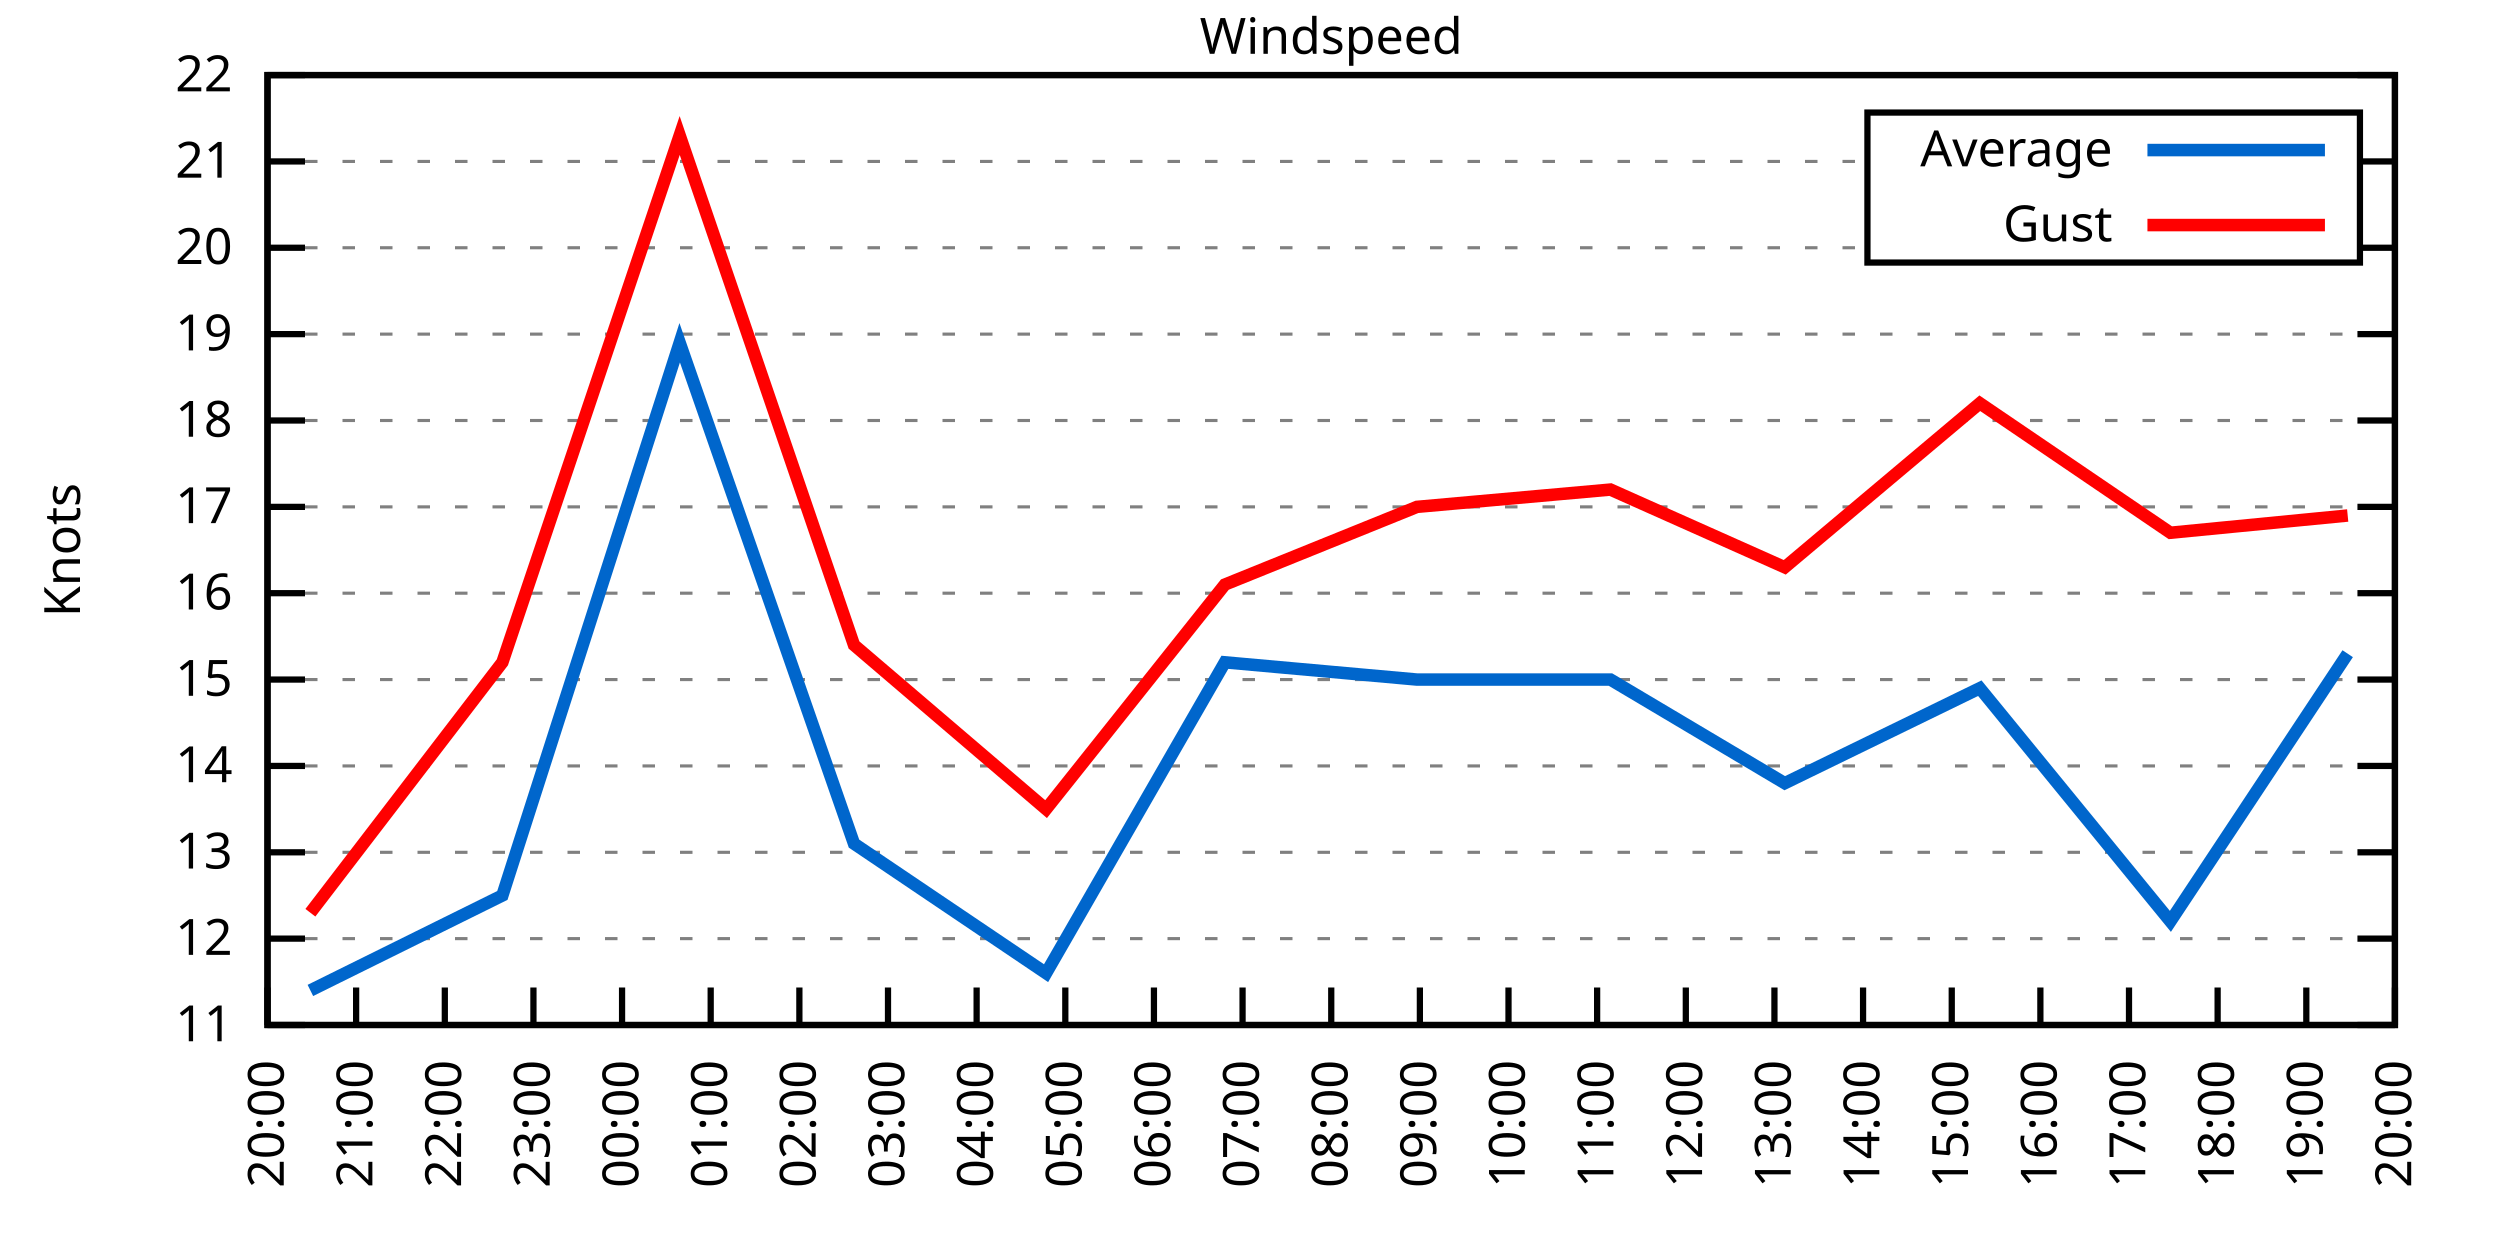
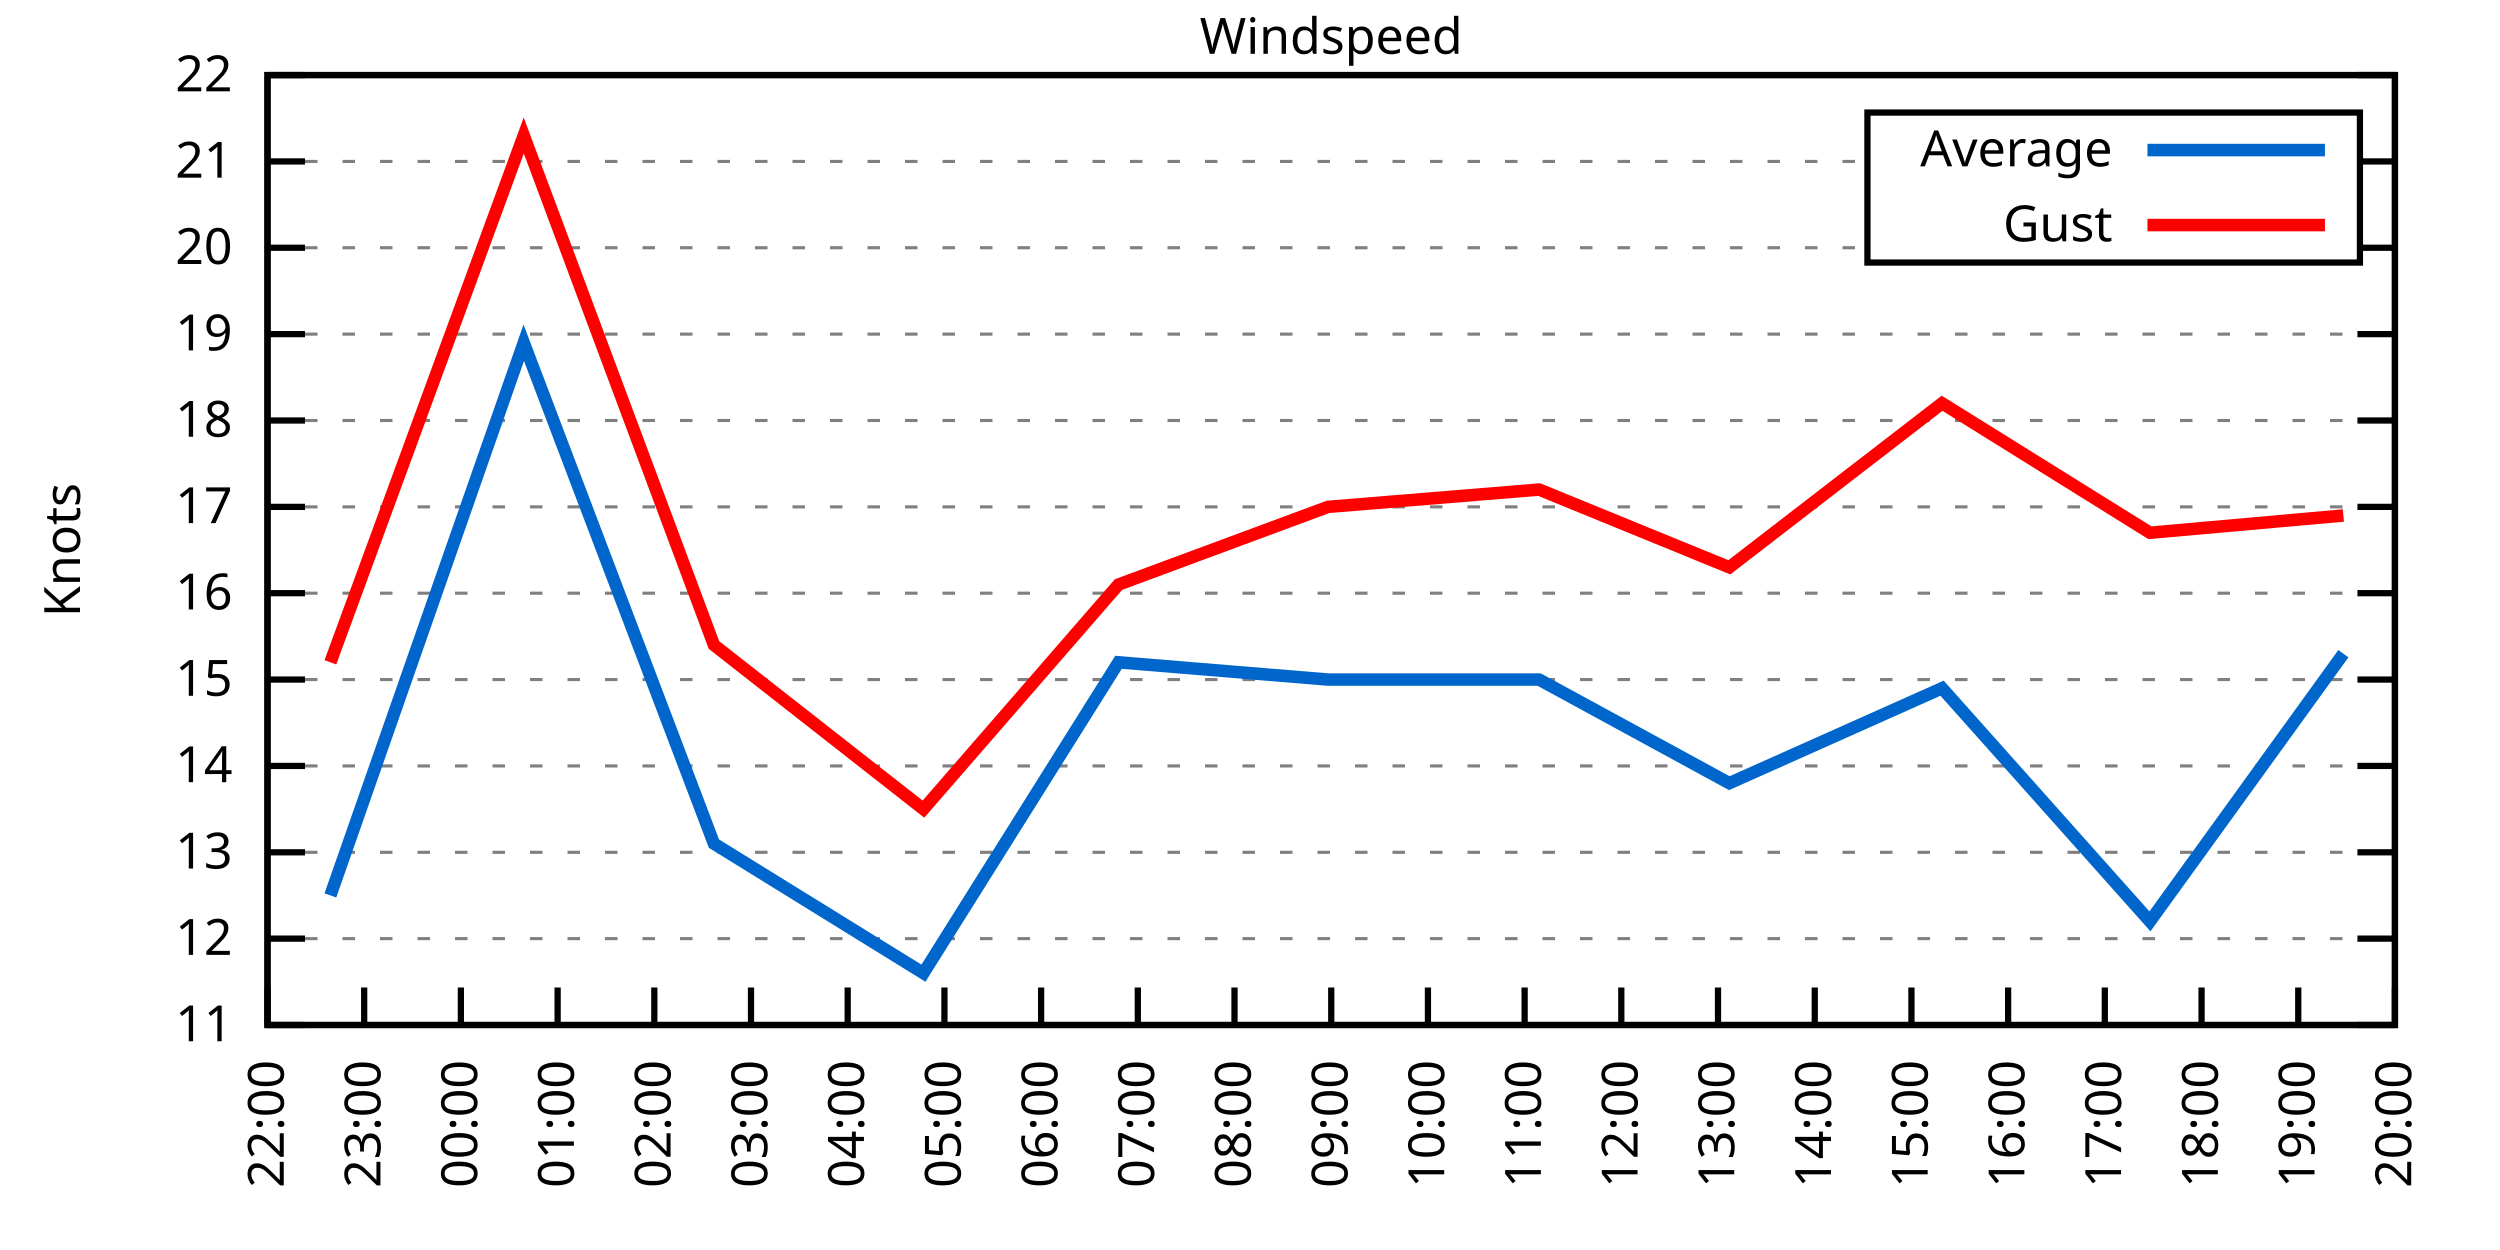
<svg xmlns="http://www.w3.org/2000/svg" xmlns:xlink="http://www.w3.org/1999/xlink" width="400" height="200" viewBox="0 0 400 200">
  <g id="gnuplot_canvas">
    <rect x="0" y="0" width="400" height="200" fill="none" />
    <defs>
      <circle id="gpDot" r="0.5" stroke-width="0.5" stroke="currentColor" />
      <path id="gpPt0" stroke-width="0.333" stroke="currentColor" d="M-1,0 h2 M0,-1 v2" />
      <path id="gpPt1" stroke-width="0.333" stroke="currentColor" d="M-1,-1 L1,1 M1,-1 L-1,1" />
      <path id="gpPt2" stroke-width="0.333" stroke="currentColor" d="M-1,0 L1,0 M0,-1 L0,1 M-1,-1 L1,1 M-1,1 L1,-1" />
      <rect id="gpPt3" stroke-width="0.333" stroke="currentColor" x="-1" y="-1" width="2" height="2" />
      <rect id="gpPt4" stroke-width="0.333" stroke="currentColor" fill="currentColor" x="-1" y="-1" width="2" height="2" />
      <circle id="gpPt5" stroke-width="0.333" stroke="currentColor" cx="0" cy="0" r="1" />
      <use xlink:href="#gpPt5" id="gpPt6" fill="currentColor" stroke="none" />
      <path id="gpPt7" stroke-width="0.333" stroke="currentColor" d="M0,-1.33 L-1.33,0.67 L1.33,0.67 z" />
      <use xlink:href="#gpPt7" id="gpPt8" fill="currentColor" stroke="none" />
      <use xlink:href="#gpPt7" id="gpPt9" stroke="currentColor" transform="rotate(180)" />
      <use xlink:href="#gpPt9" id="gpPt10" fill="currentColor" stroke="none" />
      <use xlink:href="#gpPt3" id="gpPt11" stroke="currentColor" transform="rotate(45)" />
      <use xlink:href="#gpPt11" id="gpPt12" fill="currentColor" stroke="none" />
      <path id="gpPt13" stroke-width="0.333" stroke="currentColor" d="M0,1.330 L1.265,0.411 L0.782,-1.067 L-0.782,-1.076 L-1.265,0.411 z" />
      <use xlink:href="#gpPt13" id="gpPt14" fill="currentColor" stroke="none" />
      <filter id="textbox" filterUnits="objectBoundingBox" x="0" y="0" height="1" width="1">
        <feFlood flood-color="white" flood-opacity="1" result="bgnd" />
        <feComposite in="SourceGraphic" in2="bgnd" operator="atop" />
      </filter>
      <filter id="greybox" filterUnits="objectBoundingBox" x="0" y="0" height="1" width="1">
        <feFlood flood-color="lightgrey" flood-opacity="1" result="grey" />
        <feComposite in="SourceGraphic" in2="grey" operator="atop" />
      </filter>
    </defs>
    <g fill="none" color="white" stroke="currentColor" stroke-width="1.00" stroke-linecap="butt" stroke-linejoin="miter">
</g>
    <g fill="none" color="black" stroke="currentColor" stroke-width="1.00" stroke-linecap="butt" stroke-linejoin="miter">
      <g stroke="none" shape-rendering="crispEdges">
        <polygon fill="rgb(255, 255, 255)" points="42.80,164.00 383.18,164.00 383.18,12.02 42.80,12.02 " />
      </g>
    </g>
    <g fill="none" color="black" stroke="currentColor" stroke-width="1.00" stroke-linecap="butt" stroke-linejoin="miter">
</g>
    <g fill="none" color="black" stroke="black" stroke-width="0.50" stroke-linecap="butt" stroke-linejoin="miter">
</g>
    <g fill="none" color="gray" stroke="currentColor" stroke-width="0.50" stroke-linecap="butt" stroke-linejoin="miter">
      <path stroke="gray" stroke-dasharray="2,4" class="gridline" d="M42.80,164.00 L383.19,164.00  " />
    </g>
    <g fill="none" color="gray" stroke="gray" stroke-width="1.00" stroke-linecap="butt" stroke-linejoin="miter">
</g>
    <g fill="none" color="black" stroke="currentColor" stroke-width="1.00" stroke-linecap="butt" stroke-linejoin="miter">
      <path stroke="black" d="M42.80,164.00 L48.80,164.00 M383.19,164.00 L377.19,164.00  " />
      <g transform="translate(37.20,166.60)" stroke="none" fill="black" font-family="Sans" font-size="8.00" text-anchor="end">
        <text>
          <tspan font-family="Sans"> 11</tspan>
        </text>
      </g>
    </g>
    <g fill="none" color="black" stroke="currentColor" stroke-width="1.00" stroke-linecap="butt" stroke-linejoin="miter">
</g>
    <g fill="none" color="black" stroke="black" stroke-width="0.50" stroke-linecap="butt" stroke-linejoin="miter">
</g>
    <g fill="none" color="gray" stroke="currentColor" stroke-width="0.50" stroke-linecap="butt" stroke-linejoin="miter">
      <path stroke="gray" stroke-dasharray="2,4" class="gridline" d="M42.80,150.18 L383.19,150.18  " />
    </g>
    <g fill="none" color="gray" stroke="gray" stroke-width="1.00" stroke-linecap="butt" stroke-linejoin="miter">
</g>
    <g fill="none" color="black" stroke="currentColor" stroke-width="1.00" stroke-linecap="butt" stroke-linejoin="miter">
      <path stroke="black" d="M42.80,150.18 L48.80,150.18 M383.19,150.18 L377.19,150.18  " />
      <g transform="translate(37.20,152.78)" stroke="none" fill="black" font-family="Sans" font-size="8.00" text-anchor="end">
        <text>
          <tspan font-family="Sans"> 12</tspan>
        </text>
      </g>
    </g>
    <g fill="none" color="black" stroke="currentColor" stroke-width="1.00" stroke-linecap="butt" stroke-linejoin="miter">
</g>
    <g fill="none" color="black" stroke="black" stroke-width="0.50" stroke-linecap="butt" stroke-linejoin="miter">
</g>
    <g fill="none" color="gray" stroke="currentColor" stroke-width="0.50" stroke-linecap="butt" stroke-linejoin="miter">
      <path stroke="gray" stroke-dasharray="2,4" class="gridline" d="M42.80,136.37 L383.19,136.37  " />
    </g>
    <g fill="none" color="gray" stroke="gray" stroke-width="1.00" stroke-linecap="butt" stroke-linejoin="miter">
</g>
    <g fill="none" color="black" stroke="currentColor" stroke-width="1.00" stroke-linecap="butt" stroke-linejoin="miter">
      <path stroke="black" d="M42.80,136.37 L48.80,136.37 M383.19,136.37 L377.19,136.37  " />
      <g transform="translate(37.20,138.97)" stroke="none" fill="black" font-family="Sans" font-size="8.00" text-anchor="end">
        <text>
          <tspan font-family="Sans"> 13</tspan>
        </text>
      </g>
    </g>
    <g fill="none" color="black" stroke="currentColor" stroke-width="1.00" stroke-linecap="butt" stroke-linejoin="miter">
</g>
    <g fill="none" color="black" stroke="black" stroke-width="0.50" stroke-linecap="butt" stroke-linejoin="miter">
</g>
    <g fill="none" color="gray" stroke="currentColor" stroke-width="0.50" stroke-linecap="butt" stroke-linejoin="miter">
      <path stroke="gray" stroke-dasharray="2,4" class="gridline" d="M42.80,122.55 L383.19,122.55  " />
    </g>
    <g fill="none" color="gray" stroke="gray" stroke-width="1.00" stroke-linecap="butt" stroke-linejoin="miter">
</g>
    <g fill="none" color="black" stroke="currentColor" stroke-width="1.00" stroke-linecap="butt" stroke-linejoin="miter">
      <path stroke="black" d="M42.80,122.55 L48.80,122.55 M383.19,122.55 L377.19,122.55  " />
      <g transform="translate(37.20,125.15)" stroke="none" fill="black" font-family="Sans" font-size="8.00" text-anchor="end">
        <text>
          <tspan font-family="Sans"> 14</tspan>
        </text>
      </g>
    </g>
    <g fill="none" color="black" stroke="currentColor" stroke-width="1.00" stroke-linecap="butt" stroke-linejoin="miter">
</g>
    <g fill="none" color="black" stroke="black" stroke-width="0.50" stroke-linecap="butt" stroke-linejoin="miter">
</g>
    <g fill="none" color="gray" stroke="currentColor" stroke-width="0.50" stroke-linecap="butt" stroke-linejoin="miter">
      <path stroke="gray" stroke-dasharray="2,4" class="gridline" d="M42.80,108.73 L383.19,108.73  " />
    </g>
    <g fill="none" color="gray" stroke="gray" stroke-width="1.00" stroke-linecap="butt" stroke-linejoin="miter">
</g>
    <g fill="none" color="black" stroke="currentColor" stroke-width="1.00" stroke-linecap="butt" stroke-linejoin="miter">
      <path stroke="black" d="M42.80,108.73 L48.80,108.73 M383.19,108.73 L377.19,108.73  " />
      <g transform="translate(37.20,111.33)" stroke="none" fill="black" font-family="Sans" font-size="8.00" text-anchor="end">
        <text>
          <tspan font-family="Sans"> 15</tspan>
        </text>
      </g>
    </g>
    <g fill="none" color="black" stroke="currentColor" stroke-width="1.00" stroke-linecap="butt" stroke-linejoin="miter">
</g>
    <g fill="none" color="black" stroke="black" stroke-width="0.50" stroke-linecap="butt" stroke-linejoin="miter">
</g>
    <g fill="none" color="gray" stroke="currentColor" stroke-width="0.50" stroke-linecap="butt" stroke-linejoin="miter">
      <path stroke="gray" stroke-dasharray="2,4" class="gridline" d="M42.80,94.91 L383.19,94.91  " />
    </g>
    <g fill="none" color="gray" stroke="gray" stroke-width="1.00" stroke-linecap="butt" stroke-linejoin="miter">
</g>
    <g fill="none" color="black" stroke="currentColor" stroke-width="1.00" stroke-linecap="butt" stroke-linejoin="miter">
      <path stroke="black" d="M42.80,94.91 L48.80,94.91 M383.19,94.91 L377.19,94.91  " />
      <g transform="translate(37.20,97.51)" stroke="none" fill="black" font-family="Sans" font-size="8.00" text-anchor="end">
        <text>
          <tspan font-family="Sans"> 16</tspan>
        </text>
      </g>
    </g>
    <g fill="none" color="black" stroke="currentColor" stroke-width="1.00" stroke-linecap="butt" stroke-linejoin="miter">
</g>
    <g fill="none" color="black" stroke="black" stroke-width="0.50" stroke-linecap="butt" stroke-linejoin="miter">
</g>
    <g fill="none" color="gray" stroke="currentColor" stroke-width="0.50" stroke-linecap="butt" stroke-linejoin="miter">
      <path stroke="gray" stroke-dasharray="2,4" class="gridline" d="M42.80,81.10 L383.19,81.10  " />
    </g>
    <g fill="none" color="gray" stroke="gray" stroke-width="1.00" stroke-linecap="butt" stroke-linejoin="miter">
</g>
    <g fill="none" color="black" stroke="currentColor" stroke-width="1.00" stroke-linecap="butt" stroke-linejoin="miter">
      <path stroke="black" d="M42.80,81.10 L48.80,81.10 M383.19,81.10 L377.19,81.10  " />
      <g transform="translate(37.20,83.70)" stroke="none" fill="black" font-family="Sans" font-size="8.00" text-anchor="end">
        <text>
          <tspan font-family="Sans"> 17</tspan>
        </text>
      </g>
    </g>
    <g fill="none" color="black" stroke="currentColor" stroke-width="1.00" stroke-linecap="butt" stroke-linejoin="miter">
</g>
    <g fill="none" color="black" stroke="black" stroke-width="0.50" stroke-linecap="butt" stroke-linejoin="miter">
</g>
    <g fill="none" color="gray" stroke="currentColor" stroke-width="0.50" stroke-linecap="butt" stroke-linejoin="miter">
      <path stroke="gray" stroke-dasharray="2,4" class="gridline" d="M42.80,67.28 L383.19,67.28  " />
    </g>
    <g fill="none" color="gray" stroke="gray" stroke-width="1.00" stroke-linecap="butt" stroke-linejoin="miter">
</g>
    <g fill="none" color="black" stroke="currentColor" stroke-width="1.00" stroke-linecap="butt" stroke-linejoin="miter">
      <path stroke="black" d="M42.80,67.28 L48.80,67.28 M383.19,67.28 L377.19,67.28  " />
      <g transform="translate(37.20,69.88)" stroke="none" fill="black" font-family="Sans" font-size="8.00" text-anchor="end">
        <text>
          <tspan font-family="Sans"> 18</tspan>
        </text>
      </g>
    </g>
    <g fill="none" color="black" stroke="currentColor" stroke-width="1.00" stroke-linecap="butt" stroke-linejoin="miter">
</g>
    <g fill="none" color="black" stroke="black" stroke-width="0.50" stroke-linecap="butt" stroke-linejoin="miter">
</g>
    <g fill="none" color="gray" stroke="currentColor" stroke-width="0.50" stroke-linecap="butt" stroke-linejoin="miter">
      <path stroke="gray" stroke-dasharray="2,4" class="gridline" d="M42.80,53.46 L383.19,53.46  " />
    </g>
    <g fill="none" color="gray" stroke="gray" stroke-width="1.00" stroke-linecap="butt" stroke-linejoin="miter">
</g>
    <g fill="none" color="black" stroke="currentColor" stroke-width="1.00" stroke-linecap="butt" stroke-linejoin="miter">
      <path stroke="black" d="M42.80,53.46 L48.80,53.46 M383.19,53.46 L377.19,53.46  " />
      <g transform="translate(37.20,56.06)" stroke="none" fill="black" font-family="Sans" font-size="8.00" text-anchor="end">
        <text>
          <tspan font-family="Sans"> 19</tspan>
        </text>
      </g>
    </g>
    <g fill="none" color="black" stroke="currentColor" stroke-width="1.00" stroke-linecap="butt" stroke-linejoin="miter">
</g>
    <g fill="none" color="black" stroke="black" stroke-width="0.50" stroke-linecap="butt" stroke-linejoin="miter">
</g>
    <g fill="none" color="gray" stroke="currentColor" stroke-width="0.50" stroke-linecap="butt" stroke-linejoin="miter">
      <path stroke="gray" stroke-dasharray="2,4" class="gridline" d="M42.80,39.64 L298.79,39.64 M377.59,39.64 L383.19,39.64  " />
    </g>
    <g fill="none" color="gray" stroke="gray" stroke-width="1.00" stroke-linecap="butt" stroke-linejoin="miter">
</g>
    <g fill="none" color="black" stroke="currentColor" stroke-width="1.00" stroke-linecap="butt" stroke-linejoin="miter">
      <path stroke="black" d="M42.80,39.64 L48.80,39.64 M383.19,39.64 L377.19,39.64  " />
      <g transform="translate(37.20,42.24)" stroke="none" fill="black" font-family="Sans" font-size="8.00" text-anchor="end">
        <text>
          <tspan font-family="Sans"> 20</tspan>
        </text>
      </g>
    </g>
    <g fill="none" color="black" stroke="currentColor" stroke-width="1.00" stroke-linecap="butt" stroke-linejoin="miter">
</g>
    <g fill="none" color="black" stroke="black" stroke-width="0.50" stroke-linecap="butt" stroke-linejoin="miter">
</g>
    <g fill="none" color="gray" stroke="currentColor" stroke-width="0.50" stroke-linecap="butt" stroke-linejoin="miter">
      <path stroke="gray" stroke-dasharray="2,4" class="gridline" d="M42.80,25.83 L298.79,25.83 M377.59,25.83 L383.19,25.83  " />
    </g>
    <g fill="none" color="gray" stroke="gray" stroke-width="1.00" stroke-linecap="butt" stroke-linejoin="miter">
</g>
    <g fill="none" color="black" stroke="currentColor" stroke-width="1.00" stroke-linecap="butt" stroke-linejoin="miter">
      <path stroke="black" d="M42.80,25.83 L48.80,25.83 M383.19,25.83 L377.19,25.83  " />
      <g transform="translate(37.20,28.43)" stroke="none" fill="black" font-family="Sans" font-size="8.00" text-anchor="end">
        <text>
          <tspan font-family="Sans"> 21</tspan>
        </text>
      </g>
    </g>
    <g fill="none" color="black" stroke="currentColor" stroke-width="1.00" stroke-linecap="butt" stroke-linejoin="miter">
</g>
    <g fill="none" color="black" stroke="black" stroke-width="0.50" stroke-linecap="butt" stroke-linejoin="miter">
</g>
    <g fill="none" color="gray" stroke="currentColor" stroke-width="0.50" stroke-linecap="butt" stroke-linejoin="miter">
      <path stroke="gray" stroke-dasharray="2,4" class="gridline" d="M42.80,12.01 L383.19,12.01  " />
    </g>
    <g fill="none" color="gray" stroke="gray" stroke-width="1.00" stroke-linecap="butt" stroke-linejoin="miter">
</g>
    <g fill="none" color="black" stroke="currentColor" stroke-width="1.00" stroke-linecap="butt" stroke-linejoin="miter">
      <path stroke="black" d="M42.80,12.01 L48.80,12.01 M383.19,12.01 L377.19,12.01  " />
      <g transform="translate(37.20,14.61)" stroke="none" fill="black" font-family="Sans" font-size="8.00" text-anchor="end">
        <text>
          <tspan font-family="Sans"> 22</tspan>
        </text>
      </g>
    </g>
    <g fill="none" color="black" stroke="currentColor" stroke-width="1.00" stroke-linecap="butt" stroke-linejoin="miter">
      <path stroke="black" d="M42.80,164.00 L42.80,158.00  " />
      <g transform="translate(45.40,169.60) rotate(270.00)" stroke="none" fill="black" font-family="Sans" font-size="8.00" text-anchor="end">
        <text>
-           <tspan font-family="Sans">20:00</tspan>
-         </text>
-       </g>
-     </g>
-     <g fill="none" color="black" stroke="currentColor" stroke-width="1.00" stroke-linecap="butt" stroke-linejoin="miter">
-       <path stroke="black" d="M56.98,164.00 L56.98,158.00  " />
-       <g transform="translate(59.58,169.60) rotate(270.00)" stroke="none" fill="black" font-family="Sans" font-size="8.00" text-anchor="end">
-         <text>
-           <tspan font-family="Sans">21:00</tspan>
-         </text>
-       </g>
-     </g>
-     <g fill="none" color="black" stroke="currentColor" stroke-width="1.00" stroke-linecap="butt" stroke-linejoin="miter">
-       <path stroke="black" d="M71.17,164.00 L71.17,158.00  " />
-       <g transform="translate(73.77,169.60) rotate(270.00)" stroke="none" fill="black" font-family="Sans" font-size="8.00" text-anchor="end">
-         <text>
          <tspan font-family="Sans">22:00</tspan>
        </text>
      </g>
    </g>
    <g fill="none" color="black" stroke="currentColor" stroke-width="1.00" stroke-linecap="butt" stroke-linejoin="miter">
-       <path stroke="black" d="M85.35,164.00 L85.35,158.00  " />
-       <g transform="translate(87.95,169.60) rotate(270.00)" stroke="none" fill="black" font-family="Sans" font-size="8.00" text-anchor="end">
+       <path stroke="black" d="M58.27,164.00 L58.27,158.00  " />
+       <g transform="translate(60.87,169.60) rotate(270.00)" stroke="none" fill="black" font-family="Sans" font-size="8.00" text-anchor="end">
        <text>
          <tspan font-family="Sans">23:00</tspan>
        </text>
      </g>
    </g>
    <g fill="none" color="black" stroke="currentColor" stroke-width="1.00" stroke-linecap="butt" stroke-linejoin="miter">
-       <path stroke="black" d="M99.53,164.00 L99.53,158.00  " />
-       <g transform="translate(102.13,169.60) rotate(270.00)" stroke="none" fill="black" font-family="Sans" font-size="8.00" text-anchor="end">
+       <path stroke="black" d="M73.74,164.00 L73.74,158.00  " />
+       <g transform="translate(76.34,169.60) rotate(270.00)" stroke="none" fill="black" font-family="Sans" font-size="8.00" text-anchor="end">
        <text>
          <tspan font-family="Sans">00:00</tspan>
        </text>
      </g>
    </g>
    <g fill="none" color="black" stroke="currentColor" stroke-width="1.00" stroke-linecap="butt" stroke-linejoin="miter">
-       <path stroke="black" d="M113.71,164.00 L113.71,158.00  " />
-       <g transform="translate(116.31,169.60) rotate(270.00)" stroke="none" fill="black" font-family="Sans" font-size="8.00" text-anchor="end">
+       <path stroke="black" d="M89.22,164.00 L89.22,158.00  " />
+       <g transform="translate(91.82,169.60) rotate(270.00)" stroke="none" fill="black" font-family="Sans" font-size="8.00" text-anchor="end">
        <text>
          <tspan font-family="Sans">01:00</tspan>
        </text>
      </g>
    </g>
    <g fill="none" color="black" stroke="currentColor" stroke-width="1.00" stroke-linecap="butt" stroke-linejoin="miter">
-       <path stroke="black" d="M127.90,164.00 L127.90,158.00  " />
-       <g transform="translate(130.50,169.60) rotate(270.00)" stroke="none" fill="black" font-family="Sans" font-size="8.00" text-anchor="end">
+       <path stroke="black" d="M104.69,164.00 L104.69,158.00  " />
+       <g transform="translate(107.29,169.60) rotate(270.00)" stroke="none" fill="black" font-family="Sans" font-size="8.00" text-anchor="end">
        <text>
          <tspan font-family="Sans">02:00</tspan>
        </text>
      </g>
    </g>
    <g fill="none" color="black" stroke="currentColor" stroke-width="1.00" stroke-linecap="butt" stroke-linejoin="miter">
-       <path stroke="black" d="M142.08,164.00 L142.08,158.00  " />
-       <g transform="translate(144.68,169.60) rotate(270.00)" stroke="none" fill="black" font-family="Sans" font-size="8.00" text-anchor="end">
+       <path stroke="black" d="M120.16,164.00 L120.16,158.00  " />
+       <g transform="translate(122.76,169.60) rotate(270.00)" stroke="none" fill="black" font-family="Sans" font-size="8.00" text-anchor="end">
        <text>
          <tspan font-family="Sans">03:00</tspan>
        </text>
      </g>
    </g>
    <g fill="none" color="black" stroke="currentColor" stroke-width="1.00" stroke-linecap="butt" stroke-linejoin="miter">
-       <path stroke="black" d="M156.26,164.00 L156.26,158.00  " />
-       <g transform="translate(158.86,169.60) rotate(270.00)" stroke="none" fill="black" font-family="Sans" font-size="8.00" text-anchor="end">
+       <path stroke="black" d="M135.63,164.00 L135.63,158.00  " />
+       <g transform="translate(138.23,169.60) rotate(270.00)" stroke="none" fill="black" font-family="Sans" font-size="8.00" text-anchor="end">
        <text>
          <tspan font-family="Sans">04:00</tspan>
        </text>
      </g>
    </g>
    <g fill="none" color="black" stroke="currentColor" stroke-width="1.00" stroke-linecap="butt" stroke-linejoin="miter">
-       <path stroke="black" d="M170.45,164.00 L170.45,158.00  " />
-       <g transform="translate(173.05,169.60) rotate(270.00)" stroke="none" fill="black" font-family="Sans" font-size="8.00" text-anchor="end">
+       <path stroke="black" d="M151.11,164.00 L151.11,158.00  " />
+       <g transform="translate(153.71,169.60) rotate(270.00)" stroke="none" fill="black" font-family="Sans" font-size="8.00" text-anchor="end">
        <text>
          <tspan font-family="Sans">05:00</tspan>
        </text>
      </g>
    </g>
    <g fill="none" color="black" stroke="currentColor" stroke-width="1.00" stroke-linecap="butt" stroke-linejoin="miter">
-       <path stroke="black" d="M184.63,164.00 L184.63,158.00  " />
-       <g transform="translate(187.23,169.60) rotate(270.00)" stroke="none" fill="black" font-family="Sans" font-size="8.00" text-anchor="end">
+       <path stroke="black" d="M166.58,164.00 L166.58,158.00  " />
+       <g transform="translate(169.18,169.60) rotate(270.00)" stroke="none" fill="black" font-family="Sans" font-size="8.00" text-anchor="end">
        <text>
          <tspan font-family="Sans">06:00</tspan>
        </text>
      </g>
    </g>
    <g fill="none" color="black" stroke="currentColor" stroke-width="1.00" stroke-linecap="butt" stroke-linejoin="miter">
-       <path stroke="black" d="M198.81,164.00 L198.81,158.00  " />
-       <g transform="translate(201.41,169.60) rotate(270.00)" stroke="none" fill="black" font-family="Sans" font-size="8.00" text-anchor="end">
+       <path stroke="black" d="M182.05,164.00 L182.05,158.00  " />
+       <g transform="translate(184.65,169.60) rotate(270.00)" stroke="none" fill="black" font-family="Sans" font-size="8.00" text-anchor="end">
        <text>
          <tspan font-family="Sans">07:00</tspan>
+         </text>
+       </g>
+     </g>
+     <g fill="none" color="black" stroke="currentColor" stroke-width="1.00" stroke-linecap="butt" stroke-linejoin="miter">
+       <path stroke="black" d="M197.52,164.00 L197.52,158.00  " />
+       <g transform="translate(200.12,169.60) rotate(270.00)" stroke="none" fill="black" font-family="Sans" font-size="8.00" text-anchor="end">
+         <text>
+           <tspan font-family="Sans">08:00</tspan>
        </text>
      </g>
    </g>
    <g fill="none" color="black" stroke="currentColor" stroke-width="1.00" stroke-linecap="butt" stroke-linejoin="miter">
      <path stroke="black" d="M213.00,164.00 L213.00,158.00  " />
      <g transform="translate(215.60,169.60) rotate(270.00)" stroke="none" fill="black" font-family="Sans" font-size="8.00" text-anchor="end">
        <text>
-           <tspan font-family="Sans">08:00</tspan>
-         </text>
-       </g>
-     </g>
-     <g fill="none" color="black" stroke="currentColor" stroke-width="1.00" stroke-linecap="butt" stroke-linejoin="miter">
-       <path stroke="black" d="M227.18,164.00 L227.18,158.00  " />
-       <g transform="translate(229.78,169.60) rotate(270.00)" stroke="none" fill="black" font-family="Sans" font-size="8.00" text-anchor="end">
-         <text>
          <tspan font-family="Sans">09:00</tspan>
        </text>
      </g>
    </g>
    <g fill="none" color="black" stroke="currentColor" stroke-width="1.00" stroke-linecap="butt" stroke-linejoin="miter">
-       <path stroke="black" d="M241.36,164.00 L241.36,158.00  " />
-       <g transform="translate(243.96,169.60) rotate(270.00)" stroke="none" fill="black" font-family="Sans" font-size="8.00" text-anchor="end">
+       <path stroke="black" d="M228.47,164.00 L228.47,158.00  " />
+       <g transform="translate(231.07,169.60) rotate(270.00)" stroke="none" fill="black" font-family="Sans" font-size="8.00" text-anchor="end">
        <text>
          <tspan font-family="Sans">10:00</tspan>
        </text>
      </g>
    </g>
    <g fill="none" color="black" stroke="currentColor" stroke-width="1.00" stroke-linecap="butt" stroke-linejoin="miter">
-       <path stroke="black" d="M255.54,164.00 L255.54,158.00  " />
-       <g transform="translate(258.14,169.60) rotate(270.00)" stroke="none" fill="black" font-family="Sans" font-size="8.00" text-anchor="end">
+       <path stroke="black" d="M243.94,164.00 L243.94,158.00  " />
+       <g transform="translate(246.54,169.60) rotate(270.00)" stroke="none" fill="black" font-family="Sans" font-size="8.00" text-anchor="end">
        <text>
          <tspan font-family="Sans">11:00</tspan>
        </text>
      </g>
    </g>
    <g fill="none" color="black" stroke="currentColor" stroke-width="1.00" stroke-linecap="butt" stroke-linejoin="miter">
-       <path stroke="black" d="M269.73,164.00 L269.73,158.00  " />
-       <g transform="translate(272.33,169.60) rotate(270.00)" stroke="none" fill="black" font-family="Sans" font-size="8.00" text-anchor="end">
+       <path stroke="black" d="M259.41,164.00 L259.41,158.00  " />
+       <g transform="translate(262.01,169.60) rotate(270.00)" stroke="none" fill="black" font-family="Sans" font-size="8.00" text-anchor="end">
        <text>
          <tspan font-family="Sans">12:00</tspan>
        </text>
      </g>
    </g>
    <g fill="none" color="black" stroke="currentColor" stroke-width="1.00" stroke-linecap="butt" stroke-linejoin="miter">
-       <path stroke="black" d="M283.91,164.00 L283.91,158.00  " />
-       <g transform="translate(286.51,169.60) rotate(270.00)" stroke="none" fill="black" font-family="Sans" font-size="8.00" text-anchor="end">
+       <path stroke="black" d="M274.88,164.00 L274.88,158.00  " />
+       <g transform="translate(277.48,169.60) rotate(270.00)" stroke="none" fill="black" font-family="Sans" font-size="8.00" text-anchor="end">
        <text>
          <tspan font-family="Sans">13:00</tspan>
        </text>
      </g>
    </g>
    <g fill="none" color="black" stroke="currentColor" stroke-width="1.00" stroke-linecap="butt" stroke-linejoin="miter">
-       <path stroke="black" d="M298.09,164.00 L298.09,158.00  " />
-       <g transform="translate(300.69,169.60) rotate(270.00)" stroke="none" fill="black" font-family="Sans" font-size="8.00" text-anchor="end">
+       <path stroke="black" d="M290.36,164.00 L290.36,158.00  " />
+       <g transform="translate(292.96,169.60) rotate(270.00)" stroke="none" fill="black" font-family="Sans" font-size="8.00" text-anchor="end">
        <text>
          <tspan font-family="Sans">14:00</tspan>
        </text>
      </g>
    </g>
    <g fill="none" color="black" stroke="currentColor" stroke-width="1.00" stroke-linecap="butt" stroke-linejoin="miter">
-       <path stroke="black" d="M312.28,164.00 L312.28,158.00  " />
-       <g transform="translate(314.88,169.60) rotate(270.00)" stroke="none" fill="black" font-family="Sans" font-size="8.00" text-anchor="end">
+       <path stroke="black" d="M305.83,164.00 L305.83,158.00  " />
+       <g transform="translate(308.43,169.60) rotate(270.00)" stroke="none" fill="black" font-family="Sans" font-size="8.00" text-anchor="end">
        <text>
          <tspan font-family="Sans">15:00</tspan>
        </text>
      </g>
    </g>
    <g fill="none" color="black" stroke="currentColor" stroke-width="1.00" stroke-linecap="butt" stroke-linejoin="miter">
-       <path stroke="black" d="M326.46,164.00 L326.46,158.00  " />
-       <g transform="translate(329.06,169.60) rotate(270.00)" stroke="none" fill="black" font-family="Sans" font-size="8.00" text-anchor="end">
+       <path stroke="black" d="M321.30,164.00 L321.30,158.00  " />
+       <g transform="translate(323.90,169.60) rotate(270.00)" stroke="none" fill="black" font-family="Sans" font-size="8.00" text-anchor="end">
        <text>
          <tspan font-family="Sans">16:00</tspan>
        </text>
      </g>
    </g>
    <g fill="none" color="black" stroke="currentColor" stroke-width="1.00" stroke-linecap="butt" stroke-linejoin="miter">
-       <path stroke="black" d="M340.64,164.00 L340.64,158.00  " />
-       <g transform="translate(343.24,169.60) rotate(270.00)" stroke="none" fill="black" font-family="Sans" font-size="8.00" text-anchor="end">
+       <path stroke="black" d="M336.77,164.00 L336.77,158.00  " />
+       <g transform="translate(339.37,169.60) rotate(270.00)" stroke="none" fill="black" font-family="Sans" font-size="8.00" text-anchor="end">
        <text>
          <tspan font-family="Sans">17:00</tspan>
        </text>
      </g>
    </g>
    <g fill="none" color="black" stroke="currentColor" stroke-width="1.00" stroke-linecap="butt" stroke-linejoin="miter">
-       <path stroke="black" d="M354.82,164.00 L354.82,158.00  " />
-       <g transform="translate(357.42,169.60) rotate(270.00)" stroke="none" fill="black" font-family="Sans" font-size="8.00" text-anchor="end">
+       <path stroke="black" d="M352.25,164.00 L352.25,158.00  " />
+       <g transform="translate(354.85,169.60) rotate(270.00)" stroke="none" fill="black" font-family="Sans" font-size="8.00" text-anchor="end">
        <text>
          <tspan font-family="Sans">18:00</tspan>
        </text>
      </g>
    </g>
    <g fill="none" color="black" stroke="currentColor" stroke-width="1.00" stroke-linecap="butt" stroke-linejoin="miter">
-       <path stroke="black" d="M369.01,164.00 L369.01,158.00  " />
-       <g transform="translate(371.61,169.60) rotate(270.00)" stroke="none" fill="black" font-family="Sans" font-size="8.00" text-anchor="end">
+       <path stroke="black" d="M367.72,164.00 L367.72,158.00  " />
+       <g transform="translate(370.32,169.60) rotate(270.00)" stroke="none" fill="black" font-family="Sans" font-size="8.00" text-anchor="end">
        <text>
          <tspan font-family="Sans">19:00</tspan>
        </text>
      </g>
    </g>
    <g fill="none" color="black" stroke="currentColor" stroke-width="1.00" stroke-linecap="butt" stroke-linejoin="miter">
      <path stroke="black" d="M383.19,164.00 L383.19,158.00  " />
      <g transform="translate(385.79,169.60) rotate(270.00)" stroke="none" fill="black" font-family="Sans" font-size="8.00" text-anchor="end">
        <text>
          <tspan font-family="Sans">20:00</tspan>
        </text>
      </g>
    </g>
    <g fill="none" color="black" stroke="currentColor" stroke-width="1.00" stroke-linecap="butt" stroke-linejoin="miter">
</g>
    <g fill="none" color="black" stroke="currentColor" stroke-width="1.00" stroke-linecap="butt" stroke-linejoin="miter">
      <path stroke="black" d="M42.80,12.01 L42.80,164.00 L383.19,164.00 L383.19,12.01 L42.80,12.01 Z  " />
    </g>
    <g fill="none" color="black" stroke="currentColor" stroke-width="1.00" stroke-linecap="butt" stroke-linejoin="miter">
</g>
    <g fill="none" color="black" stroke="currentColor" stroke-width="1.00" stroke-linecap="butt" stroke-linejoin="miter">
      <path stroke="black" d="M298.79,42.01 L298.79,18.01 L377.59,18.01 L377.59,42.01 L298.79,42.01 Z  " />
    </g>
    <g id="Windspeed_plot_1">
      <g fill="none" color="white" stroke="black" stroke-width="2.00" stroke-linecap="butt" stroke-linejoin="miter">
</g>
      <g fill="none" color="black" stroke="currentColor" stroke-width="2.00" stroke-linecap="butt" stroke-linejoin="miter">
        <g transform="translate(337.99,26.61)" stroke="none" fill="black" font-family="Sans" font-size="8.00" text-anchor="end">
          <text>
            <tspan font-family="Sans">Average</tspan>
          </text>
        </g>
      </g>
      <g fill="none" color="black" stroke="currentColor" stroke-width="2.00" stroke-linecap="butt" stroke-linejoin="miter">
-         <path stroke="rgb(  0, 102, 204)" d="M343.59,24.01 L371.99,24.01 M49.66,158.47 L80.38,143.27 L108.75,54.84 L136.64,134.98 L167.37,155.71 L195.98,105.97   L226.71,108.73 L257.67,108.73 L285.56,125.31 L316.77,110.11 L347.26,147.42 L375.63,104.59  " />
+         <path stroke="rgb(  0, 102, 204)" d="M343.59,24.01 L371.99,24.01 M52.86,143.27 L83.80,54.84 L114.23,134.98 L147.75,155.71 L178.96,105.97 L212.48,108.73   L246.26,108.73 L276.69,125.31 L310.73,110.11 L343.99,147.42 L374.94,104.59  " />
      </g>
    </g>
    <g id="Windspeed_plot_2">
      <g fill="none" color="black" stroke="currentColor" stroke-width="2.00" stroke-linecap="butt" stroke-linejoin="miter">
        <g transform="translate(337.99,38.61)" stroke="none" fill="black" font-family="Sans" font-size="8.00" text-anchor="end">
          <text>
            <tspan font-family="Sans">Gust</tspan>
          </text>
        </g>
      </g>
      <g fill="none" color="black" stroke="currentColor" stroke-width="2.00" stroke-linecap="butt" stroke-linejoin="miter">
-         <path stroke="rgb(255,   0,   0)" d="M343.59,36.01 L371.99,36.01 M49.66,146.04 L80.38,105.97 L108.75,21.68 L136.64,103.20 L167.37,129.46 L195.98,93.53   L226.71,81.10 L257.67,78.33 L285.56,90.77 L316.77,64.52 L347.26,85.24 L375.63,82.48  " />
+         <path stroke="rgb(255,   0,   0)" d="M343.59,36.01 L371.99,36.01 M52.86,105.97 L83.80,21.68 L114.23,103.20 L147.75,129.46 L178.96,93.53 L212.48,81.10   L246.26,78.33 L276.69,90.77 L310.73,64.52 L343.99,85.24 L374.94,82.48  " />
      </g>
    </g>
    <g fill="none" color="black" stroke="currentColor" stroke-width="2.00" stroke-linecap="butt" stroke-linejoin="miter">
</g>
    <g fill="none" color="black" stroke="black" stroke-width="1.00" stroke-linecap="butt" stroke-linejoin="miter">
</g>
    <g fill="none" color="black" stroke="currentColor" stroke-width="1.00" stroke-linecap="butt" stroke-linejoin="miter">
      <path stroke="black" d="M42.80,12.01 L42.80,164.00 L383.19,164.00 L383.19,12.01 L42.80,12.01 Z  " />
      <g transform="translate(12.80,88.01) rotate(270.00)" stroke="none" fill="black" font-family="Sans" font-size="8.00" text-anchor="middle">
        <text>
          <tspan font-family="Sans">Knots</tspan>
        </text>
      </g>
    </g>
    <g fill="none" color="black" stroke="currentColor" stroke-width="1.00" stroke-linecap="butt" stroke-linejoin="miter">
</g>
    <g fill="none" color="black" stroke="currentColor" stroke-width="1.00" stroke-linecap="butt" stroke-linejoin="miter">
      <g transform="translate(212.99,8.61)" stroke="none" fill="black" font-family="Sans" font-size="8.00" text-anchor="middle">
        <text>
          <tspan font-family="Sans">Windspeed</tspan>
        </text>
      </g>
    </g>
    <g fill="none" color="black" stroke="currentColor" stroke-width="1.00" stroke-linecap="butt" stroke-linejoin="miter">
</g>
  </g>
</svg>
